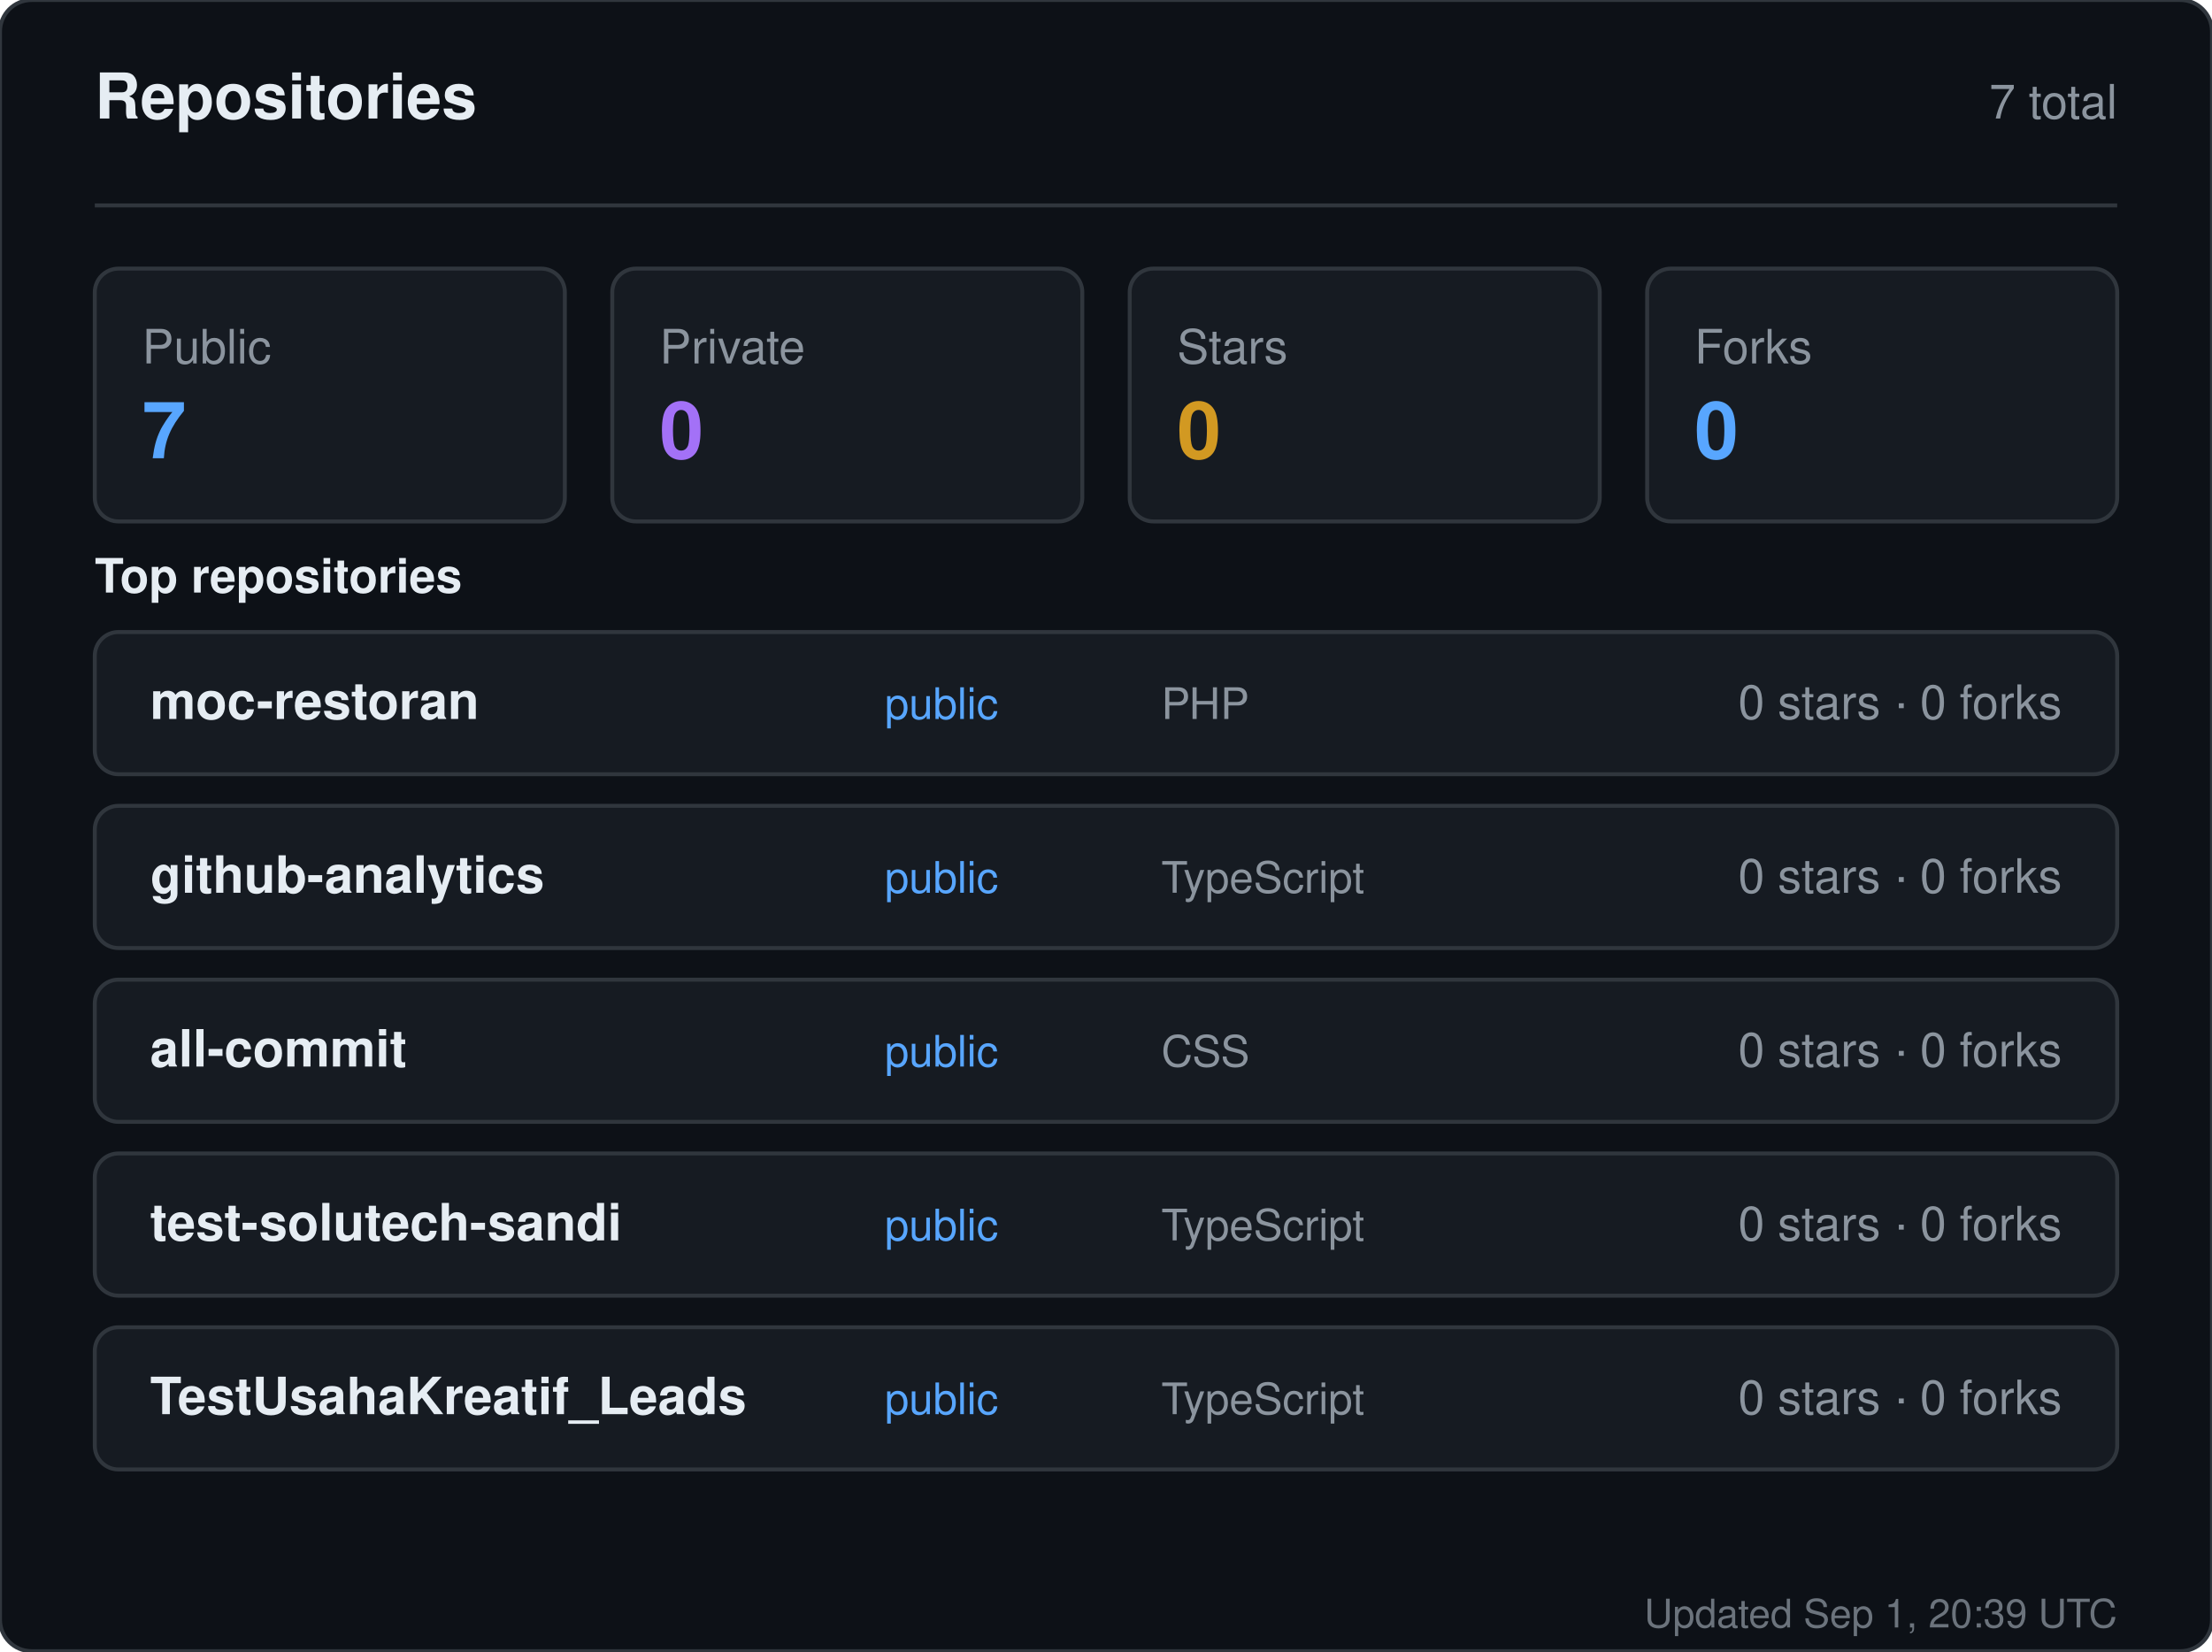
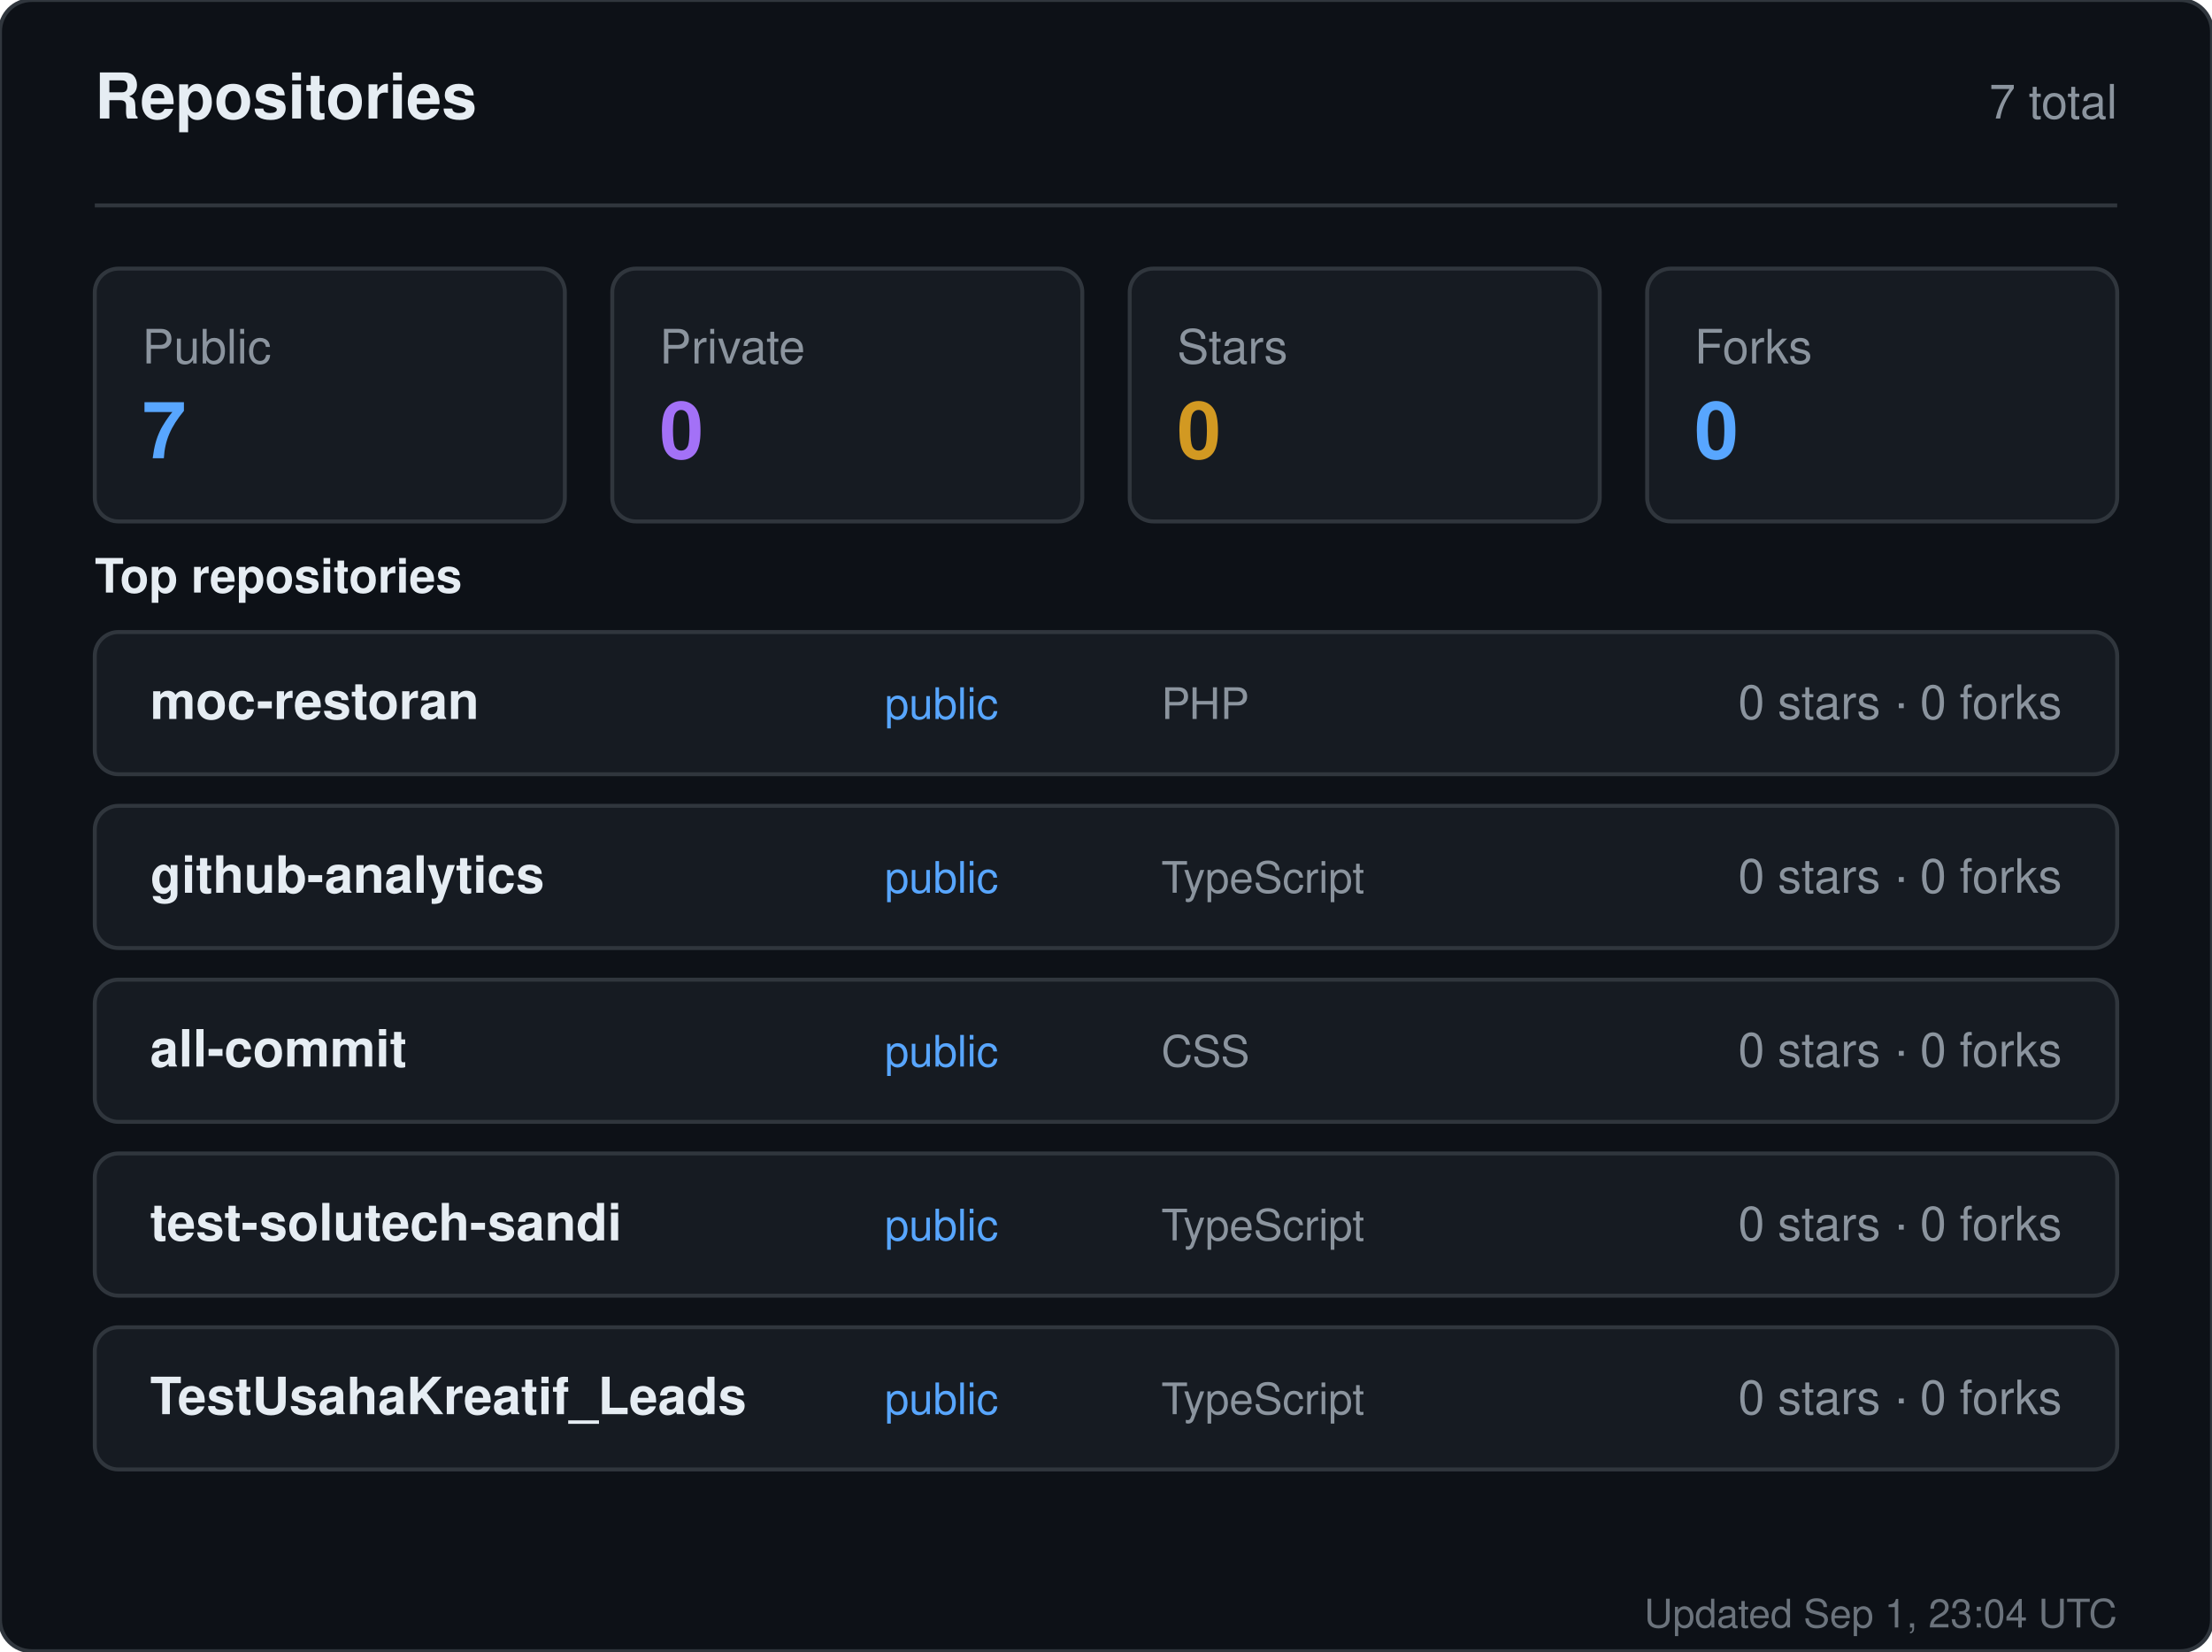
<svg xmlns="http://www.w3.org/2000/svg" width="560" height="418" viewBox="0 0 560 418" role="img" aria-label="Repositories for sandiirawan12">
  <rect width="560" height="418" rx="8" fill="#0d1117" stroke="#30363d" />
  <g font-family="-apple-system, BlinkMacSystemFont, Segoe UI, Helvetica, Arial, sans-serif">
    <text x="24" y="30" fill="#e6edf3" font-size="16" font-weight="700">Repositories</text>
    <text x="536" y="30" fill="#8b949e" font-size="12" text-anchor="end">7 total</text>
    <line x1="24" y1="52" x2="536" y2="52" stroke="#30363d" />
    <rect x="24" y="68" width="119" height="64" rx="6" fill="#161b22" stroke="#30363d" />
    <text x="36" y="92" fill="#8b949e" font-size="12">Public</text>
    <text x="36" y="116" fill="#58a6ff" font-size="20" font-weight="700">7</text>
    <rect x="155" y="68" width="119" height="64" rx="6" fill="#161b22" stroke="#30363d" />
    <text x="167" y="92" fill="#8b949e" font-size="12">Private</text>
    <text x="167" y="116" fill="#a371f7" font-size="20" font-weight="700">0</text>
    <rect x="286" y="68" width="119" height="64" rx="6" fill="#161b22" stroke="#30363d" />
    <text x="298" y="92" fill="#8b949e" font-size="12">Stars</text>
    <text x="298" y="116" fill="#d29922" font-size="20" font-weight="700">0</text>
    <rect x="417" y="68" width="119" height="64" rx="6" fill="#161b22" stroke="#30363d" />
    <text x="429" y="92" fill="#8b949e" font-size="12">Forks</text>
    <text x="429" y="116" fill="#58a6ff" font-size="20" font-weight="700">0</text>
    <text x="24" y="150" fill="#e6edf3" font-size="12" font-weight="600">Top repositories</text>
    <rect x="24" y="160" width="512" height="36" rx="6" fill="#161b22" stroke="#30363d" />
    <text x="38" y="182" fill="#e6edf3" font-size="13" font-weight="600">moc-restoran</text>
    <text x="224" y="182" fill="#58a6ff" font-size="11">public</text>
    <text x="294" y="182" fill="#8b949e" font-size="11">PHP</text>
    <text x="522" y="182" fill="#8b949e" font-size="12" text-anchor="end">0 stars · 0 forks</text>
    <rect x="24" y="204" width="512" height="36" rx="6" fill="#161b22" stroke="#30363d" />
    <text x="38" y="226" fill="#e6edf3" font-size="13" font-weight="600">github-analytics</text>
    <text x="224" y="226" fill="#58a6ff" font-size="11">public</text>
    <text x="294" y="226" fill="#8b949e" font-size="11">TypeScript</text>
    <text x="522" y="226" fill="#8b949e" font-size="12" text-anchor="end">0 stars · 0 forks</text>
    <rect x="24" y="248" width="512" height="36" rx="6" fill="#161b22" stroke="#30363d" />
    <text x="38" y="270" fill="#e6edf3" font-size="13" font-weight="600">all-commit</text>
    <text x="224" y="270" fill="#58a6ff" font-size="11">public</text>
    <text x="294" y="270" fill="#8b949e" font-size="11">CSS</text>
    <text x="522" y="270" fill="#8b949e" font-size="12" text-anchor="end">0 stars · 0 forks</text>
    <rect x="24" y="292" width="512" height="36" rx="6" fill="#161b22" stroke="#30363d" />
    <text x="38" y="314" fill="#e6edf3" font-size="13" font-weight="600">test-solutech-sandi</text>
    <text x="224" y="314" fill="#58a6ff" font-size="11">public</text>
    <text x="294" y="314" fill="#8b949e" font-size="11">TypeScript</text>
    <text x="522" y="314" fill="#8b949e" font-size="12" text-anchor="end">0 stars · 0 forks</text>
    <rect x="24" y="336" width="512" height="36" rx="6" fill="#161b22" stroke="#30363d" />
    <text x="38" y="358" fill="#e6edf3" font-size="13" font-weight="600">TestUsahaKreatif_Leads</text>
    <text x="224" y="358" fill="#58a6ff" font-size="11">public</text>
    <text x="294" y="358" fill="#8b949e" font-size="11">TypeScript</text>
    <text x="522" y="358" fill="#8b949e" font-size="12" text-anchor="end">0 stars · 0 forks</text>
-     <text x="536" y="412" fill="#8b949e" font-size="10" text-anchor="end" opacity="0.75">Updated Sep 1, 20:39 UTC</text>
+     <text x="536" y="412" fill="#8b949e" font-size="10" text-anchor="end" opacity="0.75">Updated Sep 1, 23:04 UTC</text>
  </g>
</svg>
